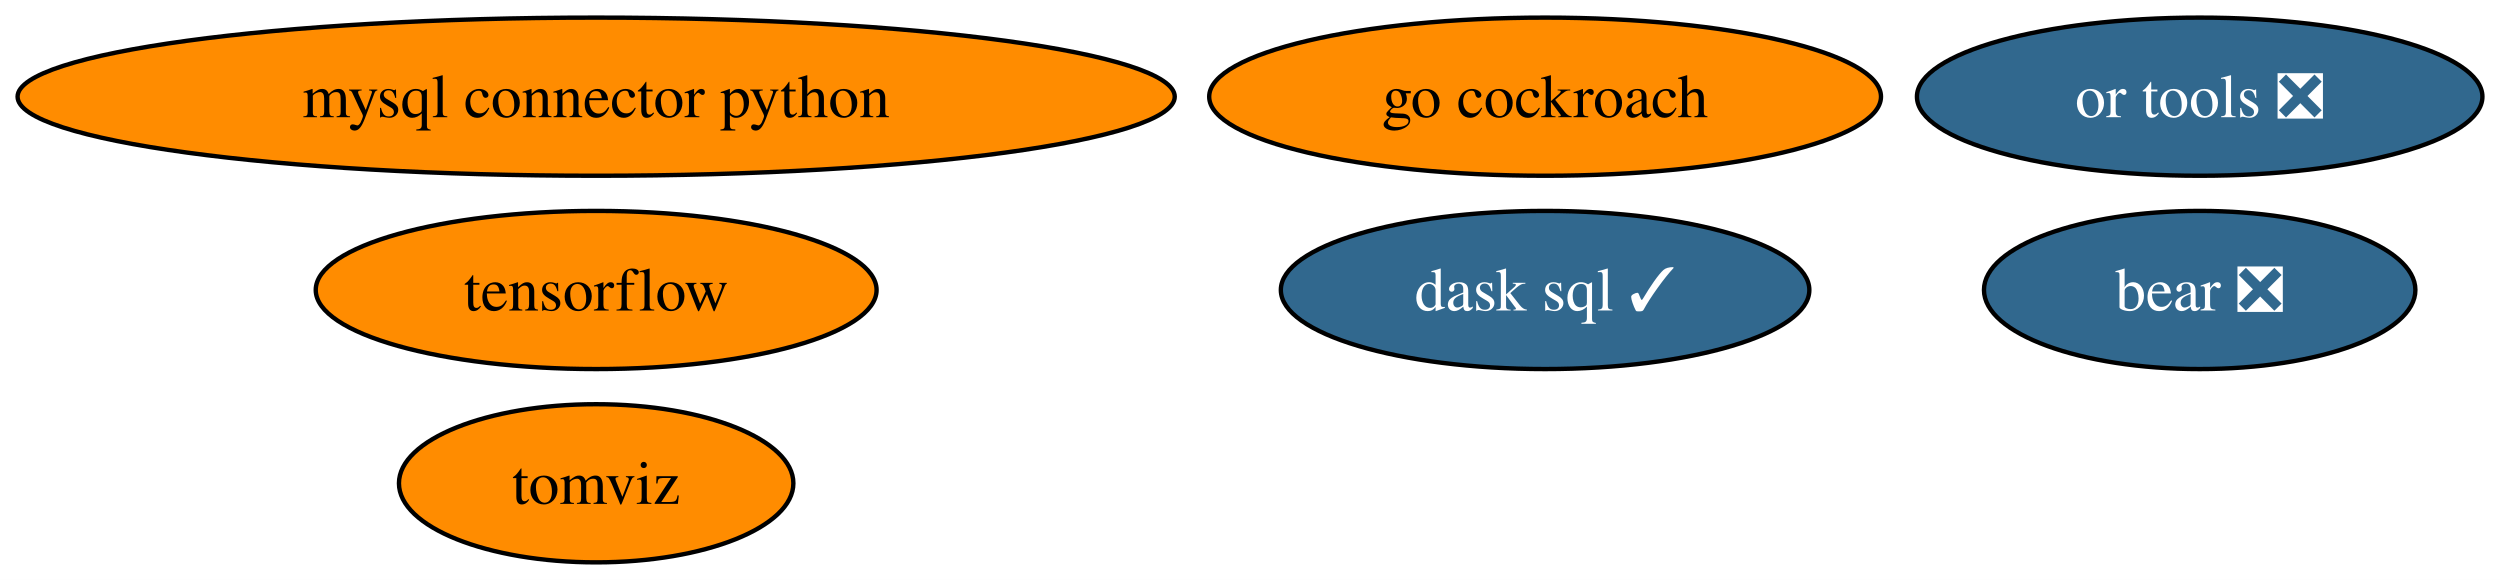
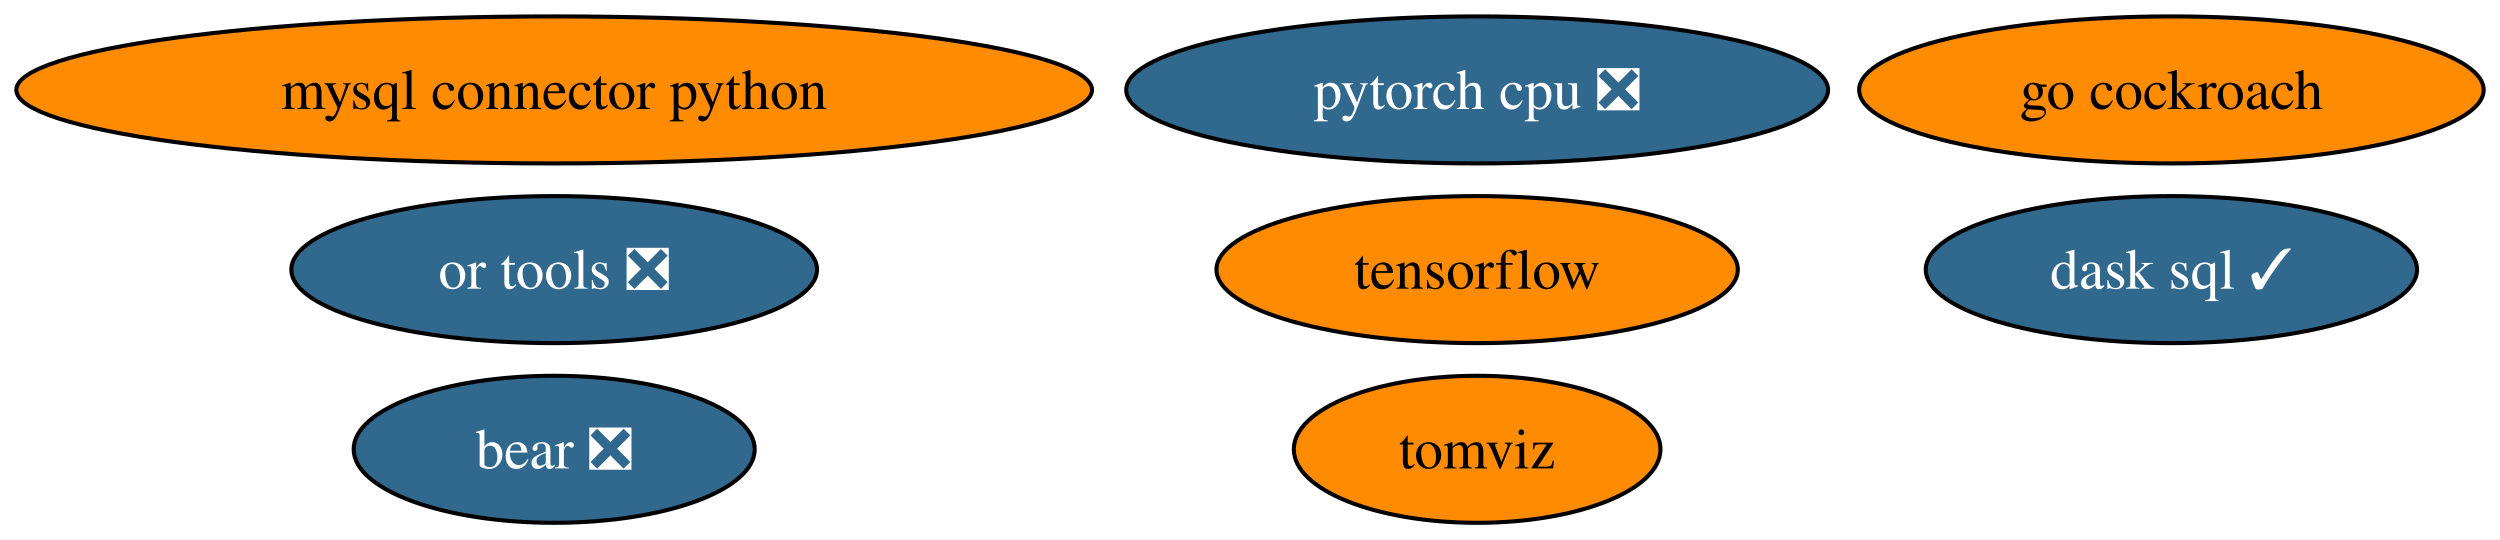
- <svg xmlns="http://www.w3.org/2000/svg" xmlns:xlink="http://www.w3.org/1999/xlink" width="569pt" height="132pt" viewBox="0.00 0.00 569.06 132.00">
+ <svg xmlns="http://www.w3.org/2000/svg" xmlns:xlink="http://www.w3.org/1999/xlink" width="612pt" height="132pt" viewBox="0.00 0.00 612.16 132.00">
  <g id="graph0" class="graph" transform="scale(1 1) rotate(0) translate(4 128)">
-     <polygon fill="white" stroke="none" points="-4,4 -4,-128 565.06,-128 565.06,4 -4,4" />
+     <polygon fill="white" stroke="none" points="-4,4 -4,-128 608.16,-128 608.16,4 -4,4" />
    <g id="node1" class="node">
      <g id="a_node1">
        <a xlink:href="https://github.com/conda-forge/mysql-connector-python-feedstock" xlink:title="mysql connector python">
          <ellipse fill="#ff8c00" stroke="black" cx="131.7" cy="-106" rx="131.7" ry="18" />
          <text text-anchor="middle" x="131.7" y="-101.33" font-family="Times,serif" font-size="14.00">mysql connector python</text>
        </a>
      </g>
    </g>
    <g id="node2" class="node">
      <g id="a_node2">
        <a xlink:href="https://github.com/conda-forge/tensorflow-feedstock" xlink:title="tensorflow">
-           <ellipse fill="#ff8c00" stroke="black" cx="131.7" cy="-62" rx="63.83" ry="18" />
-           <text text-anchor="middle" x="131.7" y="-57.33" font-family="Times,serif" font-size="14.00">tensorflow</text>
+           <ellipse fill="#ff8c00" stroke="black" cx="357.7" cy="-62" rx="63.83" ry="18" />
+           <text text-anchor="middle" x="357.7" y="-57.33" font-family="Times,serif" font-size="14.00">tensorflow</text>
        </a>
      </g>
    </g>
    <g id="node3" class="node">
      <g id="a_node3">
-         <a xlink:href="https://github.com/conda-forge/go-cockroach-feedstock" xlink:title="go cockroach">
-           <ellipse fill="#ff8c00" stroke="black" cx="347.7" cy="-106" rx="76.46" ry="18" />
-           <text text-anchor="middle" x="347.7" y="-101.33" font-family="Times,serif" font-size="14.00">go cockroach</text>
+         <a xlink:href="https://github.com/conda-forge/pytorch-cpu-feedstock/pull/179" xlink:title="pytorch cpu ❎">
+           <ellipse fill="#31688e" stroke="black" cx="357.7" cy="-106" rx="85.93" ry="18" />
+           <text text-anchor="middle" x="357.7" y="-101.33" font-family="Times,serif" font-size="14.00" fill="white">pytorch cpu ❎</text>
        </a>
      </g>
    </g>
    <g id="node4" class="node">
      <g id="a_node4">
-         <a xlink:href="https://github.com/conda-forge/dask-sql-feedstock/pull/65" xlink:title="dask sql ✓">
-           <ellipse fill="#31688e" stroke="black" cx="347.7" cy="-62" rx="60.15" ry="18" />
-           <text text-anchor="middle" x="347.7" y="-57.33" font-family="Times,serif" font-size="14.00" fill="white">dask sql ✓</text>
+         <a xlink:href="https://github.com/conda-forge/go-cockroach-feedstock" xlink:title="go cockroach">
+           <ellipse fill="#ff8c00" stroke="black" cx="527.7" cy="-106" rx="76.46" ry="18" />
+           <text text-anchor="middle" x="527.7" y="-101.33" font-family="Times,serif" font-size="14.00">go cockroach</text>
        </a>
      </g>
    </g>
    <g id="node5" class="node">
      <g id="a_node5">
-         <a xlink:href="https://github.com/conda-forge/tomviz-feedstock" xlink:title="tomviz">
-           <ellipse fill="#ff8c00" stroke="black" cx="131.7" cy="-18" rx="44.89" ry="18" />
-           <text text-anchor="middle" x="131.7" y="-13.32" font-family="Times,serif" font-size="14.00">tomviz</text>
+         <a xlink:href="https://github.com/conda-forge/dask-sql-feedstock/pull/65" xlink:title="dask sql ✓">
+           <ellipse fill="#31688e" stroke="black" cx="527.7" cy="-62" rx="60.15" ry="18" />
+           <text text-anchor="middle" x="527.7" y="-57.33" font-family="Times,serif" font-size="14.00" fill="white">dask sql ✓</text>
        </a>
      </g>
    </g>
    <g id="node6" class="node">
      <g id="a_node6">
-         <a xlink:href="https://github.com/conda-forge/or-tools-feedstock/pull/46" xlink:title="or tools ❎">
-           <ellipse fill="#31688e" stroke="black" cx="496.7" cy="-106" rx="64.36" ry="18" />
-           <text text-anchor="middle" x="496.7" y="-101.33" font-family="Times,serif" font-size="14.00" fill="white">or tools ❎</text>
+         <a xlink:href="https://github.com/conda-forge/tomviz-feedstock" xlink:title="tomviz">
+           <ellipse fill="#ff8c00" stroke="black" cx="357.7" cy="-18" rx="44.89" ry="18" />
+           <text text-anchor="middle" x="357.7" y="-13.32" font-family="Times,serif" font-size="14.00">tomviz</text>
        </a>
      </g>
    </g>
    <g id="node7" class="node">
      <g id="a_node7">
+         <a xlink:href="https://github.com/conda-forge/or-tools-feedstock/pull/46" xlink:title="or tools ❎">
+           <ellipse fill="#31688e" stroke="black" cx="131.7" cy="-62" rx="64.36" ry="18" />
+           <text text-anchor="middle" x="131.7" y="-57.33" font-family="Times,serif" font-size="14.00" fill="white">or tools ❎</text>
+         </a>
+       </g>
+     </g>
+     <g id="node8" class="node">
+       <g id="a_node8">
        <a xlink:href="https://github.com/conda-forge/bear-feedstock/pull/36" xlink:title="bear ❎">
-           <ellipse fill="#31688e" stroke="black" cx="496.7" cy="-62" rx="49.1" ry="18" />
-           <text text-anchor="middle" x="496.7" y="-57.33" font-family="Times,serif" font-size="14.00" fill="white">bear ❎</text>
+           <ellipse fill="#31688e" stroke="black" cx="131.7" cy="-18" rx="49.1" ry="18" />
+           <text text-anchor="middle" x="131.7" y="-13.32" font-family="Times,serif" font-size="14.00" fill="white">bear ❎</text>
        </a>
      </g>
    </g>
  </g>
</svg>
